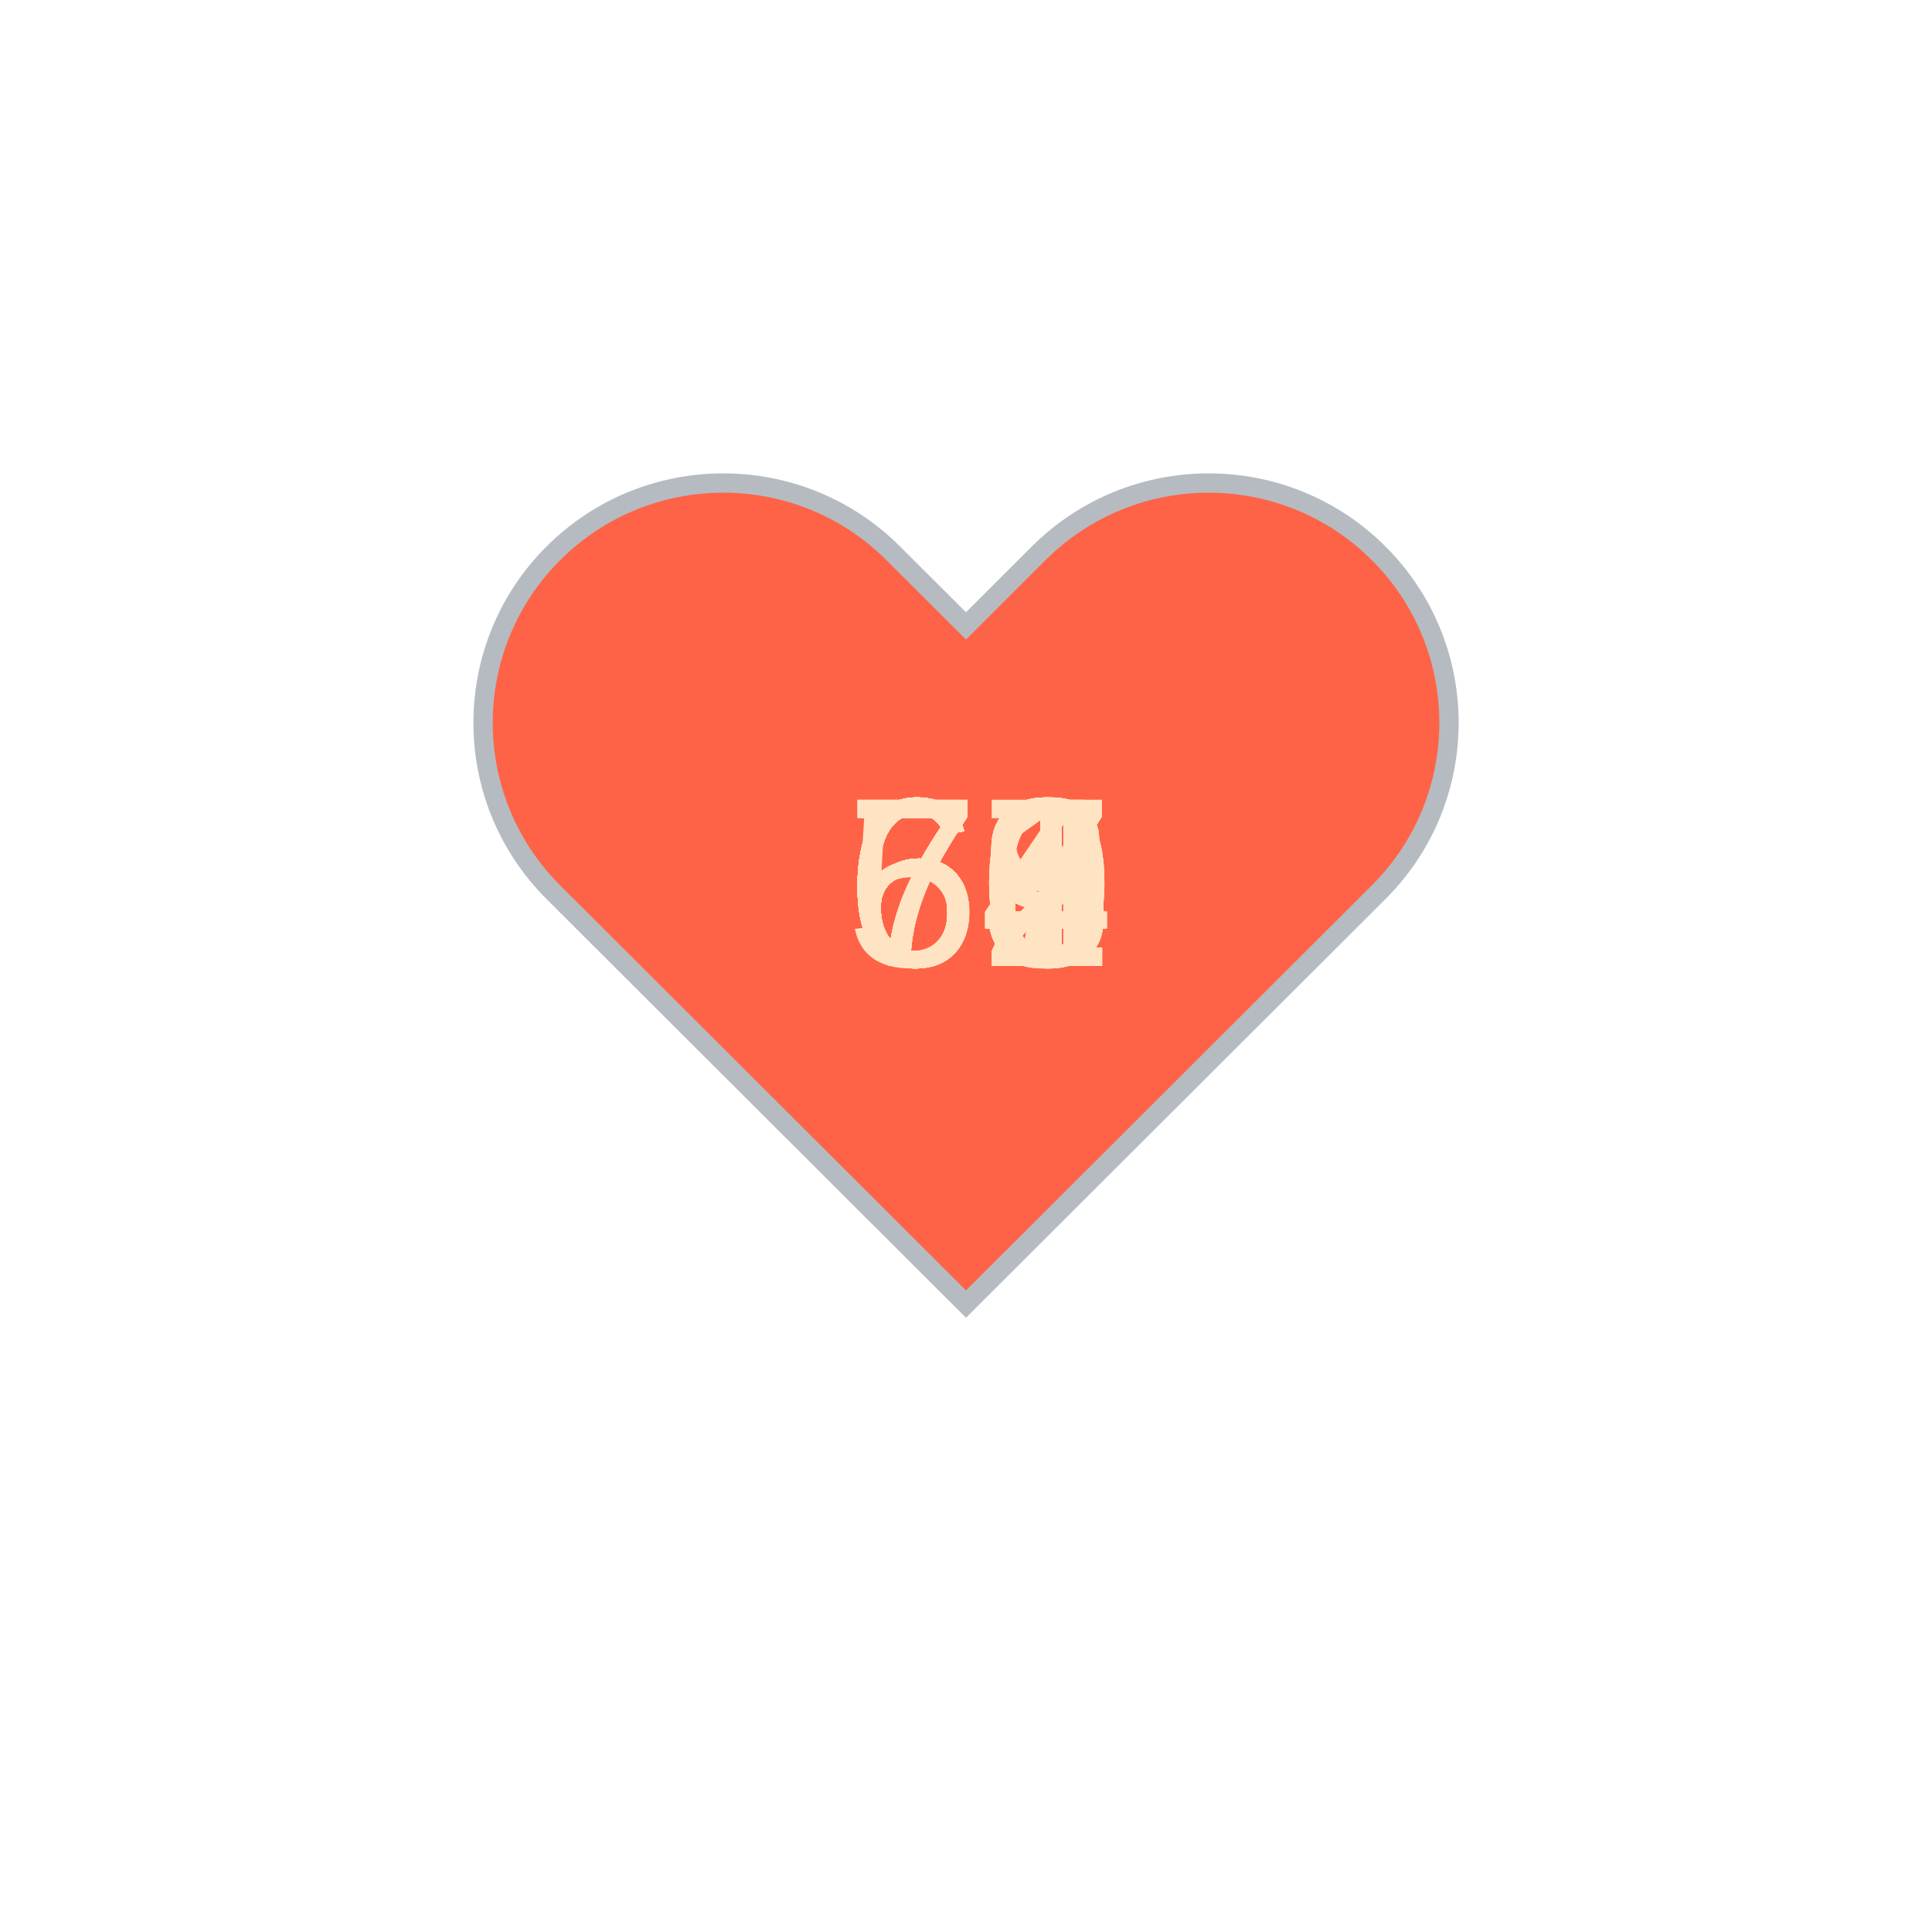
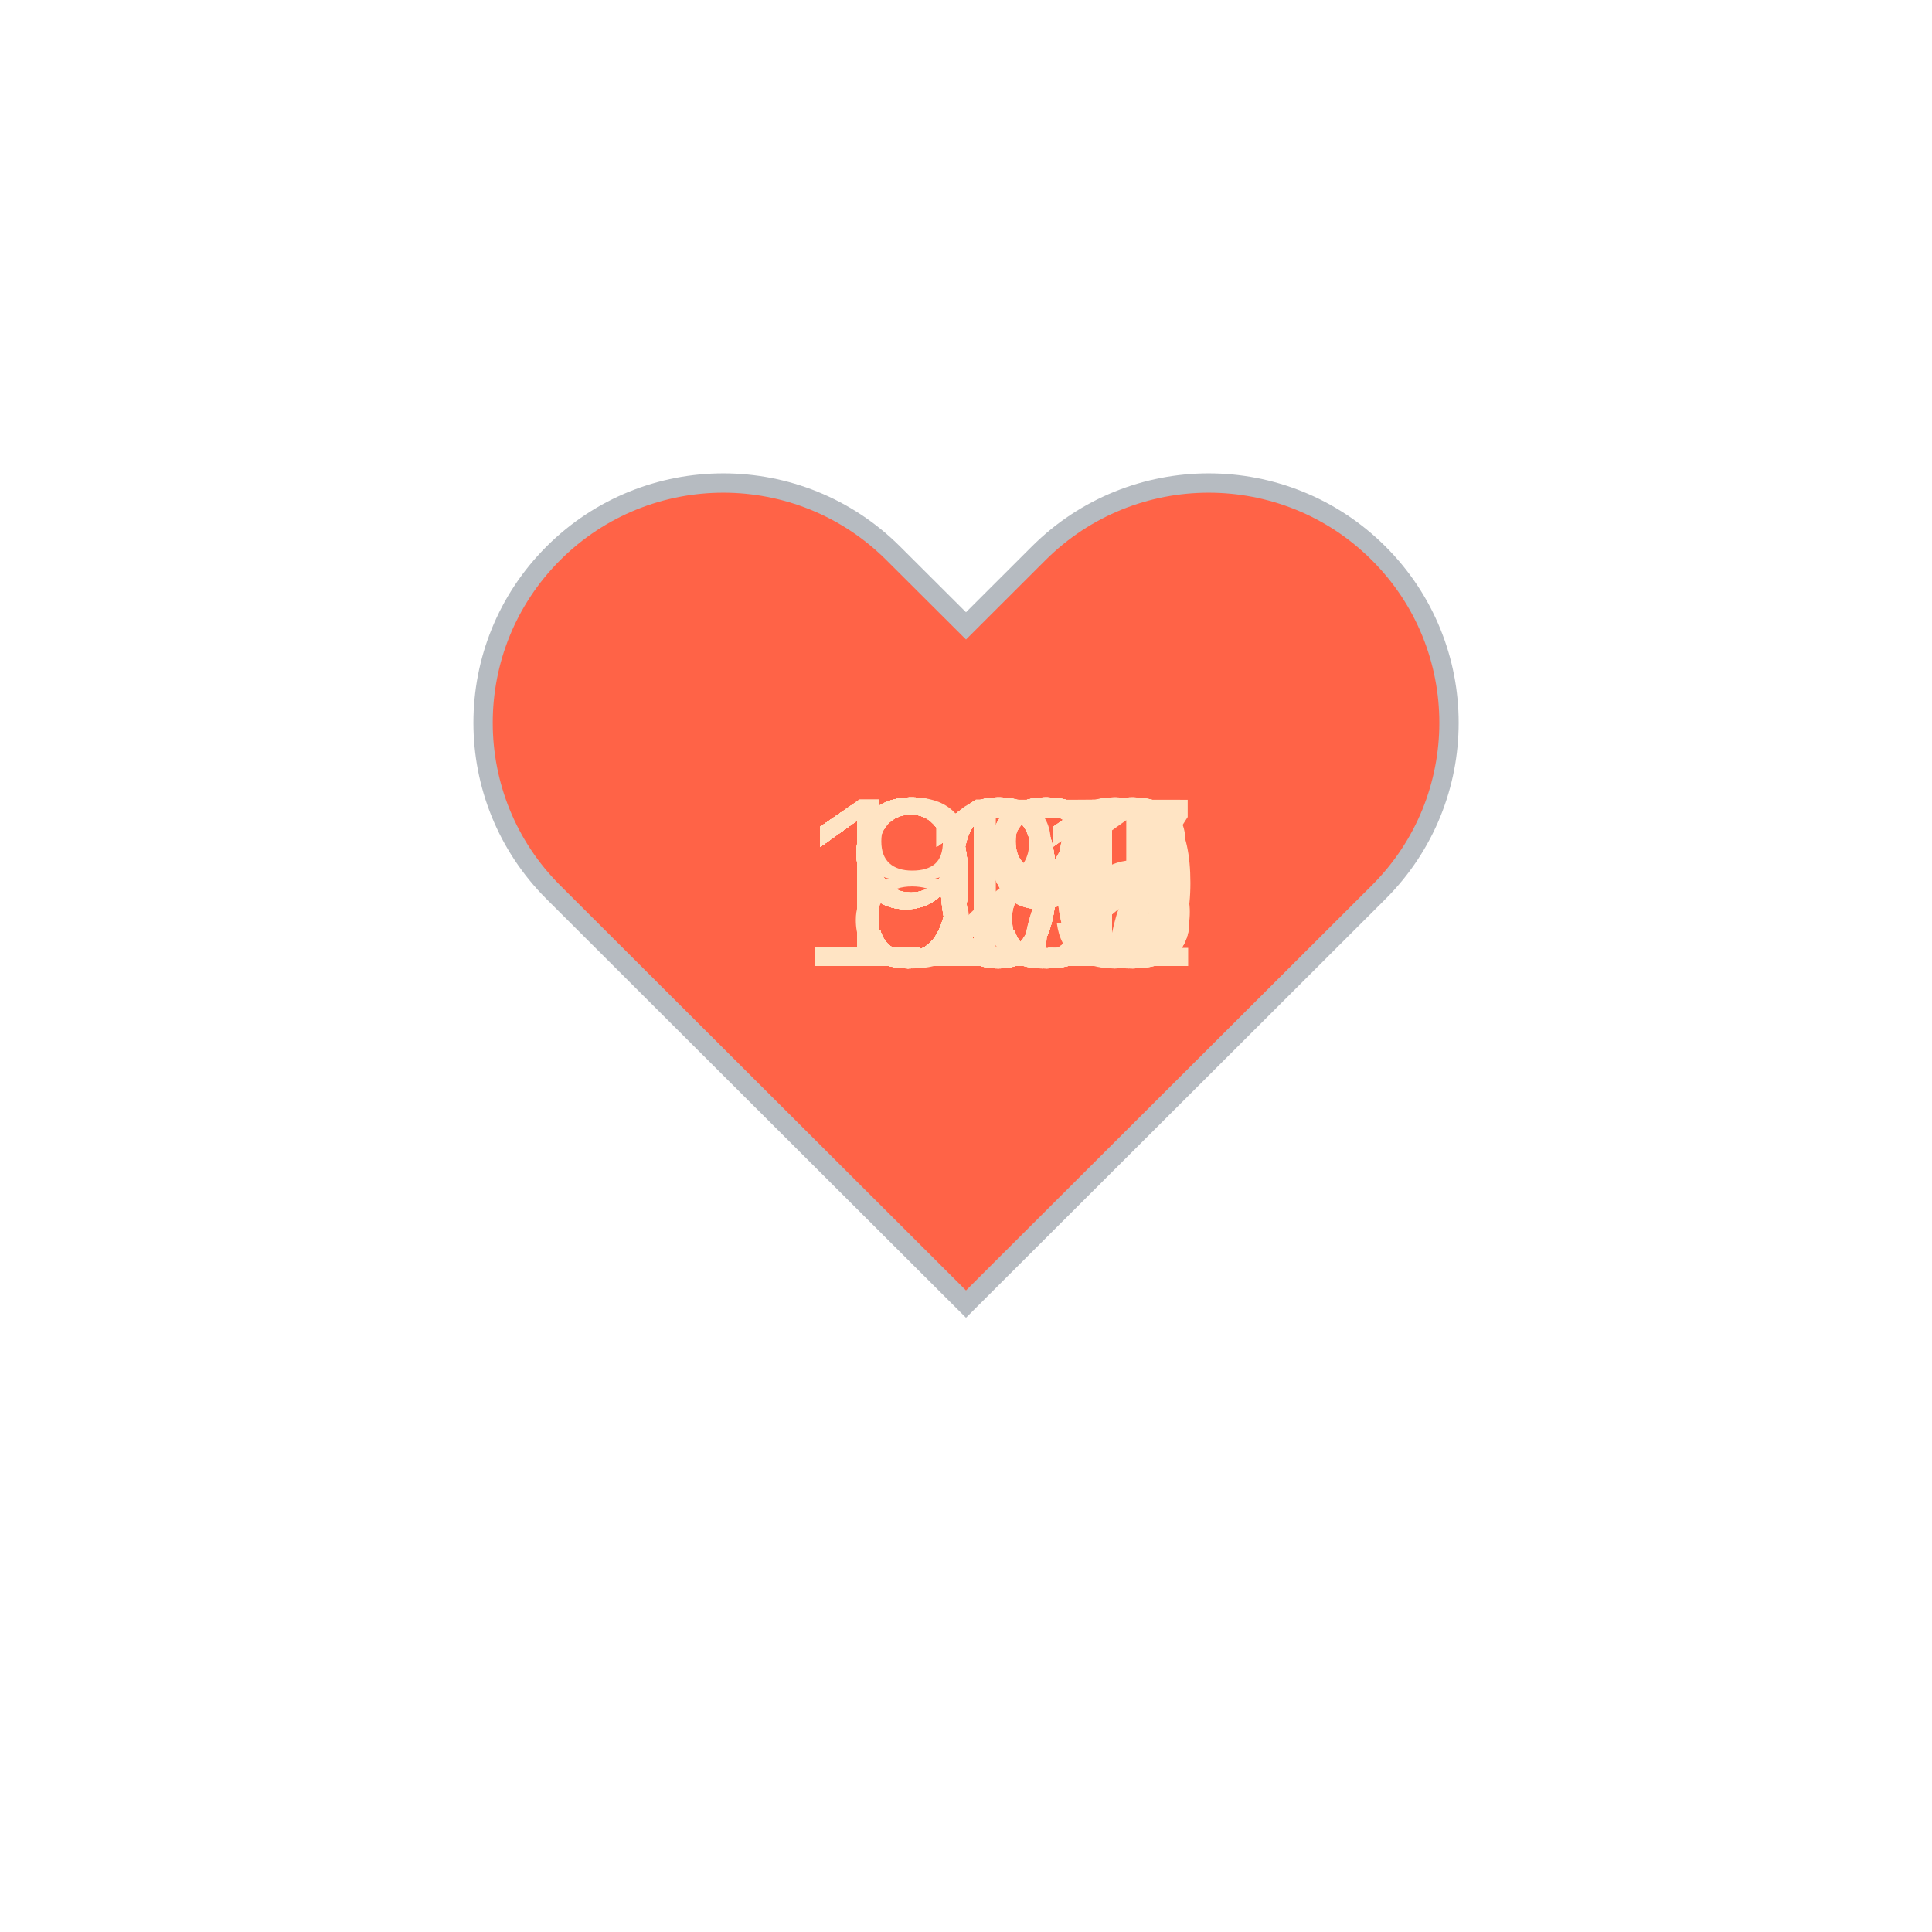
<svg xmlns="http://www.w3.org/2000/svg" baseProfile="full" height="150" version="1.1" viewBox="0,0,200,200" width="150">
  <defs />
  <g transform="translate(100 100)">
    <path d="M92.71,7.27L92.71,7.27c-9.71-9.69-25.46-9.69-35.18,0L50,14.79l-7.54-7.52C32.75-2.42,17-2.42,7.29,7.27v0 c-9.71,9.69-9.71,25.41,0,35.1L50,85l42.71-42.63C102.43,32.68,102.43,16.96,92.71,7.27z" fill="tomato" stroke="#B6BBC1" stroke-width="2" transform="translate(-50 -50)" />
    <animateTransform additive="sum" attributeName="transform" dur="1.2s" repeatCount="indefinite" type="scale" values="1; 1.5; 1.25; 1.5; 1.5; 1;" />
-     <text fill="bisque" style="font-size:25px; font-family:Arial" transform="translate(-12.5 0)">66<animate attributeName="visibility" dur="36.0s" keyTimes="0;0.03;0.07;0.1;0.13;0.17;0.2;0.23;0.27;0.3;0.33;0.37;0.4;0.43;0.47;0.5;0.53;0.57;0.6;0.63;0.67;0.7;0.73;0.77;0.8;0.83;0.87;0.9;0.93;0.97;1.0" repeatCount="indefinite" values="visible;hidden;hidden;hidden;hidden;hidden;hidden;hidden;hidden;hidden;hidden;hidden;hidden;hidden;hidden;hidden;hidden;hidden;hidden;hidden;hidden;hidden;hidden;hidden;hidden;hidden;hidden;hidden;hidden;hidden;hidden" />
+     <text fill="bisque" style="font-size:25px; font-family:Arial" transform="translate(-12.5 0)">89<animate attributeName="visibility" dur="36.0s" keyTimes="0;0.03;0.07;0.1;0.13;0.17;0.2;0.23;0.27;0.3;0.33;0.37;0.4;0.43;0.47;0.5;0.53;0.57;0.6;0.63;0.67;0.7;0.73;0.77;0.8;0.83;0.87;0.9;0.93;0.97;1.0" repeatCount="indefinite" values="visible;hidden;hidden;hidden;hidden;hidden;hidden;hidden;hidden;hidden;hidden;hidden;hidden;hidden;hidden;hidden;hidden;hidden;hidden;hidden;hidden;hidden;hidden;hidden;hidden;hidden;hidden;hidden;hidden;hidden;hidden" />
    </text>
-     <text fill="bisque" style="font-size:25px; font-family:Arial" transform="translate(-12.5 0)">60<animate attributeName="visibility" dur="36.0s" keyTimes="0;0.03;0.07;0.1;0.13;0.17;0.2;0.23;0.27;0.3;0.33;0.37;0.4;0.43;0.47;0.5;0.53;0.57;0.6;0.63;0.67;0.7;0.73;0.77;0.8;0.83;0.87;0.9;0.93;0.97;1.0" repeatCount="indefinite" values="hidden;visible;hidden;hidden;hidden;hidden;hidden;hidden;hidden;hidden;hidden;hidden;hidden;hidden;hidden;hidden;hidden;hidden;hidden;hidden;hidden;hidden;hidden;hidden;hidden;hidden;hidden;hidden;hidden;hidden;hidden" />
+     <text fill="bisque" style="font-size:25px; font-family:Arial" transform="translate(-12.5 0)">99<animate attributeName="visibility" dur="36.0s" keyTimes="0;0.03;0.07;0.1;0.13;0.17;0.2;0.23;0.27;0.3;0.33;0.37;0.4;0.43;0.47;0.5;0.53;0.57;0.6;0.63;0.67;0.7;0.73;0.77;0.8;0.83;0.87;0.9;0.93;0.97;1.0" repeatCount="indefinite" values="hidden;visible;hidden;hidden;hidden;hidden;hidden;hidden;hidden;hidden;hidden;hidden;hidden;hidden;hidden;hidden;hidden;hidden;hidden;hidden;hidden;hidden;hidden;hidden;hidden;hidden;hidden;hidden;hidden;hidden;hidden" />
    </text>
-     <text fill="bisque" style="font-size:25px; font-family:Arial" transform="translate(-12.5 0)">59<animate attributeName="visibility" dur="36.0s" keyTimes="0;0.03;0.07;0.1;0.13;0.17;0.2;0.23;0.27;0.3;0.33;0.37;0.4;0.43;0.47;0.5;0.53;0.57;0.6;0.63;0.67;0.7;0.73;0.77;0.8;0.83;0.87;0.9;0.93;0.97;1.0" repeatCount="indefinite" values="hidden;hidden;visible;hidden;hidden;hidden;hidden;hidden;hidden;hidden;hidden;hidden;hidden;hidden;hidden;hidden;hidden;hidden;hidden;hidden;hidden;hidden;hidden;hidden;hidden;hidden;hidden;hidden;hidden;hidden;hidden" />
+     <text fill="bisque" style="font-size:25px; font-family:Arial" transform="translate(-12.5 0)">98<animate attributeName="visibility" dur="36.0s" keyTimes="0;0.03;0.07;0.1;0.13;0.17;0.2;0.23;0.27;0.3;0.33;0.37;0.4;0.43;0.47;0.5;0.53;0.57;0.6;0.63;0.67;0.7;0.73;0.77;0.8;0.83;0.87;0.9;0.93;0.97;1.0" repeatCount="indefinite" values="hidden;hidden;visible;hidden;hidden;hidden;hidden;hidden;hidden;hidden;hidden;hidden;hidden;hidden;hidden;hidden;hidden;hidden;hidden;hidden;hidden;hidden;hidden;hidden;hidden;hidden;hidden;hidden;hidden;hidden;hidden" />
    </text>
-     <text fill="bisque" style="font-size:25px; font-family:Arial" transform="translate(-12.5 0)">63<animate attributeName="visibility" dur="36.0s" keyTimes="0;0.03;0.07;0.1;0.13;0.17;0.2;0.23;0.27;0.3;0.33;0.37;0.4;0.43;0.47;0.5;0.53;0.57;0.6;0.63;0.67;0.7;0.73;0.77;0.8;0.83;0.87;0.9;0.93;0.97;1.0" repeatCount="indefinite" values="hidden;hidden;hidden;visible;hidden;hidden;hidden;hidden;hidden;hidden;hidden;hidden;hidden;hidden;hidden;hidden;hidden;hidden;hidden;hidden;hidden;hidden;hidden;hidden;hidden;hidden;hidden;hidden;hidden;hidden;hidden" />
+     <text fill="bisque" style="font-size:25px; font-family:Arial" transform="translate(-12.5 0)">98<animate attributeName="visibility" dur="36.0s" keyTimes="0;0.03;0.07;0.1;0.13;0.17;0.2;0.23;0.27;0.3;0.33;0.37;0.4;0.43;0.47;0.5;0.53;0.57;0.6;0.63;0.67;0.7;0.73;0.77;0.8;0.83;0.87;0.9;0.93;0.97;1.0" repeatCount="indefinite" values="hidden;hidden;hidden;visible;hidden;hidden;hidden;hidden;hidden;hidden;hidden;hidden;hidden;hidden;hidden;hidden;hidden;hidden;hidden;hidden;hidden;hidden;hidden;hidden;hidden;hidden;hidden;hidden;hidden;hidden;hidden" />
    </text>
-     <text fill="bisque" style="font-size:25px; font-family:Arial" transform="translate(-12.5 0)">64<animate attributeName="visibility" dur="36.0s" keyTimes="0;0.03;0.07;0.1;0.13;0.17;0.2;0.23;0.27;0.3;0.33;0.37;0.4;0.43;0.47;0.5;0.53;0.57;0.6;0.63;0.67;0.7;0.73;0.77;0.8;0.83;0.87;0.9;0.93;0.97;1.0" repeatCount="indefinite" values="hidden;hidden;hidden;hidden;visible;hidden;hidden;hidden;hidden;hidden;hidden;hidden;hidden;hidden;hidden;hidden;hidden;hidden;hidden;hidden;hidden;hidden;hidden;hidden;hidden;hidden;hidden;hidden;hidden;hidden;hidden" />
+     <text fill="bisque" style="font-size:25px; font-family:Arial" transform="translate(-12.5 0)">93<animate attributeName="visibility" dur="36.0s" keyTimes="0;0.03;0.07;0.1;0.13;0.17;0.2;0.23;0.27;0.3;0.33;0.37;0.4;0.43;0.47;0.5;0.53;0.57;0.6;0.63;0.67;0.7;0.73;0.77;0.8;0.83;0.87;0.9;0.93;0.97;1.0" repeatCount="indefinite" values="hidden;hidden;hidden;hidden;visible;hidden;hidden;hidden;hidden;hidden;hidden;hidden;hidden;hidden;hidden;hidden;hidden;hidden;hidden;hidden;hidden;hidden;hidden;hidden;hidden;hidden;hidden;hidden;hidden;hidden;hidden" />
    </text>
-     <text fill="bisque" style="font-size:25px; font-family:Arial" transform="translate(-12.5 0)">63<animate attributeName="visibility" dur="36.0s" keyTimes="0;0.03;0.07;0.1;0.13;0.17;0.2;0.23;0.27;0.3;0.33;0.37;0.4;0.43;0.47;0.5;0.53;0.57;0.6;0.63;0.67;0.7;0.73;0.77;0.8;0.83;0.87;0.9;0.93;0.97;1.0" repeatCount="indefinite" values="hidden;hidden;hidden;hidden;hidden;visible;hidden;hidden;hidden;hidden;hidden;hidden;hidden;hidden;hidden;hidden;hidden;hidden;hidden;hidden;hidden;hidden;hidden;hidden;hidden;hidden;hidden;hidden;hidden;hidden;hidden" />
+     <text fill="bisque" style="font-size:25px; font-family:Arial" transform="translate(-17.5 0)">101<animate attributeName="visibility" dur="36.0s" keyTimes="0;0.03;0.07;0.1;0.13;0.17;0.2;0.23;0.27;0.3;0.33;0.37;0.4;0.43;0.47;0.5;0.53;0.57;0.6;0.63;0.67;0.7;0.73;0.77;0.8;0.83;0.87;0.9;0.93;0.97;1.0" repeatCount="indefinite" values="hidden;hidden;hidden;hidden;hidden;visible;hidden;hidden;hidden;hidden;hidden;hidden;hidden;hidden;hidden;hidden;hidden;hidden;hidden;hidden;hidden;hidden;hidden;hidden;hidden;hidden;hidden;hidden;hidden;hidden;hidden" />
    </text>
-     <text fill="bisque" style="font-size:25px; font-family:Arial" transform="translate(-12.5 0)">66<animate attributeName="visibility" dur="36.0s" keyTimes="0;0.03;0.07;0.1;0.13;0.17;0.2;0.23;0.27;0.3;0.33;0.37;0.4;0.43;0.47;0.5;0.53;0.57;0.6;0.63;0.67;0.7;0.73;0.77;0.8;0.83;0.87;0.9;0.93;0.97;1.0" repeatCount="indefinite" values="hidden;hidden;hidden;hidden;hidden;hidden;visible;hidden;hidden;hidden;hidden;hidden;hidden;hidden;hidden;hidden;hidden;hidden;hidden;hidden;hidden;hidden;hidden;hidden;hidden;hidden;hidden;hidden;hidden;hidden;hidden" />
+     <text fill="bisque" style="font-size:25px; font-family:Arial" transform="translate(-17.5 0)">103<animate attributeName="visibility" dur="36.0s" keyTimes="0;0.03;0.07;0.1;0.13;0.17;0.2;0.23;0.27;0.3;0.33;0.37;0.4;0.43;0.47;0.5;0.53;0.57;0.6;0.63;0.67;0.7;0.73;0.77;0.8;0.83;0.87;0.9;0.93;0.97;1.0" repeatCount="indefinite" values="hidden;hidden;hidden;hidden;hidden;hidden;visible;hidden;hidden;hidden;hidden;hidden;hidden;hidden;hidden;hidden;hidden;hidden;hidden;hidden;hidden;hidden;hidden;hidden;hidden;hidden;hidden;hidden;hidden;hidden;hidden" />
    </text>
-     <text fill="bisque" style="font-size:25px; font-family:Arial" transform="translate(-12.5 0)">68<animate attributeName="visibility" dur="36.0s" keyTimes="0;0.03;0.07;0.1;0.13;0.17;0.2;0.23;0.27;0.3;0.33;0.37;0.4;0.43;0.47;0.5;0.53;0.57;0.6;0.63;0.67;0.7;0.73;0.77;0.8;0.83;0.87;0.9;0.93;0.97;1.0" repeatCount="indefinite" values="hidden;hidden;hidden;hidden;hidden;hidden;hidden;visible;hidden;hidden;hidden;hidden;hidden;hidden;hidden;hidden;hidden;hidden;hidden;hidden;hidden;hidden;hidden;hidden;hidden;hidden;hidden;hidden;hidden;hidden;hidden" />
+     <text fill="bisque" style="font-size:25px; font-family:Arial" transform="translate(-12.5 0)">98<animate attributeName="visibility" dur="36.0s" keyTimes="0;0.03;0.07;0.1;0.13;0.17;0.2;0.23;0.27;0.3;0.33;0.37;0.4;0.43;0.47;0.5;0.53;0.57;0.6;0.63;0.67;0.7;0.73;0.77;0.8;0.83;0.87;0.9;0.93;0.97;1.0" repeatCount="indefinite" values="hidden;hidden;hidden;hidden;hidden;hidden;hidden;visible;hidden;hidden;hidden;hidden;hidden;hidden;hidden;hidden;hidden;hidden;hidden;hidden;hidden;hidden;hidden;hidden;hidden;hidden;hidden;hidden;hidden;hidden;hidden" />
    </text>
-     <text fill="bisque" style="font-size:25px; font-family:Arial" transform="translate(-12.5 0)">68<animate attributeName="visibility" dur="36.0s" keyTimes="0;0.03;0.07;0.1;0.13;0.17;0.2;0.23;0.27;0.3;0.33;0.37;0.4;0.43;0.47;0.5;0.53;0.57;0.6;0.63;0.67;0.7;0.73;0.77;0.8;0.83;0.87;0.9;0.93;0.97;1.0" repeatCount="indefinite" values="hidden;hidden;hidden;hidden;hidden;hidden;hidden;hidden;visible;hidden;hidden;hidden;hidden;hidden;hidden;hidden;hidden;hidden;hidden;hidden;hidden;hidden;hidden;hidden;hidden;hidden;hidden;hidden;hidden;hidden;hidden" />
+     <text fill="bisque" style="font-size:25px; font-family:Arial" transform="translate(-12.5 0)">93<animate attributeName="visibility" dur="36.0s" keyTimes="0;0.03;0.07;0.1;0.13;0.17;0.2;0.23;0.27;0.3;0.33;0.37;0.4;0.43;0.47;0.5;0.53;0.57;0.6;0.63;0.67;0.7;0.73;0.77;0.8;0.83;0.87;0.9;0.93;0.97;1.0" repeatCount="indefinite" values="hidden;hidden;hidden;hidden;hidden;hidden;hidden;hidden;visible;hidden;hidden;hidden;hidden;hidden;hidden;hidden;hidden;hidden;hidden;hidden;hidden;hidden;hidden;hidden;hidden;hidden;hidden;hidden;hidden;hidden;hidden" />
    </text>
-     <text fill="bisque" style="font-size:25px; font-family:Arial" transform="translate(-12.5 0)">69<animate attributeName="visibility" dur="36.0s" keyTimes="0;0.03;0.07;0.1;0.13;0.17;0.2;0.23;0.27;0.3;0.33;0.37;0.4;0.43;0.47;0.5;0.53;0.57;0.6;0.63;0.67;0.7;0.73;0.77;0.8;0.83;0.87;0.9;0.93;0.97;1.0" repeatCount="indefinite" values="hidden;hidden;hidden;hidden;hidden;hidden;hidden;hidden;hidden;visible;hidden;hidden;hidden;hidden;hidden;hidden;hidden;hidden;hidden;hidden;hidden;hidden;hidden;hidden;hidden;hidden;hidden;hidden;hidden;hidden;hidden" />
+     <text fill="bisque" style="font-size:25px; font-family:Arial" transform="translate(-12.5 0)">99<animate attributeName="visibility" dur="36.0s" keyTimes="0;0.03;0.07;0.1;0.13;0.17;0.2;0.23;0.27;0.3;0.33;0.37;0.4;0.43;0.47;0.5;0.53;0.57;0.6;0.63;0.67;0.7;0.73;0.77;0.8;0.83;0.87;0.9;0.93;0.97;1.0" repeatCount="indefinite" values="hidden;hidden;hidden;hidden;hidden;hidden;hidden;hidden;hidden;visible;hidden;hidden;hidden;hidden;hidden;hidden;hidden;hidden;hidden;hidden;hidden;hidden;hidden;hidden;hidden;hidden;hidden;hidden;hidden;hidden;hidden" />
    </text>
-     <text fill="bisque" style="font-size:25px; font-family:Arial" transform="translate(-12.5 0)">70<animate attributeName="visibility" dur="36.0s" keyTimes="0;0.03;0.07;0.1;0.13;0.17;0.2;0.23;0.27;0.3;0.33;0.37;0.4;0.43;0.47;0.5;0.53;0.57;0.6;0.63;0.67;0.7;0.73;0.77;0.8;0.83;0.87;0.9;0.93;0.97;1.0" repeatCount="indefinite" values="hidden;hidden;hidden;hidden;hidden;hidden;hidden;hidden;hidden;hidden;visible;hidden;hidden;hidden;hidden;hidden;hidden;hidden;hidden;hidden;hidden;hidden;hidden;hidden;hidden;hidden;hidden;hidden;hidden;hidden;hidden" />
+     <text fill="bisque" style="font-size:25px; font-family:Arial" transform="translate(-12.5 0)">99<animate attributeName="visibility" dur="36.0s" keyTimes="0;0.03;0.07;0.1;0.13;0.17;0.2;0.23;0.27;0.3;0.33;0.37;0.4;0.43;0.47;0.5;0.53;0.57;0.6;0.63;0.67;0.7;0.73;0.77;0.8;0.83;0.87;0.9;0.93;0.97;1.0" repeatCount="indefinite" values="hidden;hidden;hidden;hidden;hidden;hidden;hidden;hidden;hidden;hidden;visible;hidden;hidden;hidden;hidden;hidden;hidden;hidden;hidden;hidden;hidden;hidden;hidden;hidden;hidden;hidden;hidden;hidden;hidden;hidden;hidden" />
    </text>
-     <text fill="bisque" style="font-size:25px; font-family:Arial" transform="translate(-12.5 0)">66<animate attributeName="visibility" dur="36.0s" keyTimes="0;0.03;0.07;0.1;0.13;0.17;0.2;0.23;0.27;0.3;0.33;0.37;0.4;0.43;0.47;0.5;0.53;0.57;0.6;0.63;0.67;0.7;0.73;0.77;0.8;0.83;0.87;0.9;0.93;0.97;1.0" repeatCount="indefinite" values="hidden;hidden;hidden;hidden;hidden;hidden;hidden;hidden;hidden;hidden;hidden;visible;hidden;hidden;hidden;hidden;hidden;hidden;hidden;hidden;hidden;hidden;hidden;hidden;hidden;hidden;hidden;hidden;hidden;hidden;hidden" />
+     <text fill="bisque" style="font-size:25px; font-family:Arial" transform="translate(-17.5 0)">100<animate attributeName="visibility" dur="36.0s" keyTimes="0;0.03;0.07;0.1;0.13;0.17;0.2;0.23;0.27;0.3;0.33;0.37;0.4;0.43;0.47;0.5;0.53;0.57;0.6;0.63;0.67;0.7;0.73;0.77;0.8;0.83;0.87;0.9;0.93;0.97;1.0" repeatCount="indefinite" values="hidden;hidden;hidden;hidden;hidden;hidden;hidden;hidden;hidden;hidden;hidden;visible;hidden;hidden;hidden;hidden;hidden;hidden;hidden;hidden;hidden;hidden;hidden;hidden;hidden;hidden;hidden;hidden;hidden;hidden;hidden" />
    </text>
-     <text fill="bisque" style="font-size:25px; font-family:Arial" transform="translate(-12.5 0)">71<animate attributeName="visibility" dur="36.0s" keyTimes="0;0.03;0.07;0.1;0.13;0.17;0.2;0.23;0.27;0.3;0.33;0.37;0.4;0.43;0.47;0.5;0.53;0.57;0.6;0.63;0.67;0.7;0.73;0.77;0.8;0.83;0.87;0.9;0.93;0.97;1.0" repeatCount="indefinite" values="hidden;hidden;hidden;hidden;hidden;hidden;hidden;hidden;hidden;hidden;hidden;hidden;visible;hidden;hidden;hidden;hidden;hidden;hidden;hidden;hidden;hidden;hidden;hidden;hidden;hidden;hidden;hidden;hidden;hidden;hidden" />
+     <text fill="bisque" style="font-size:25px; font-family:Arial" transform="translate(-17.5 0)">109<animate attributeName="visibility" dur="36.0s" keyTimes="0;0.03;0.07;0.1;0.13;0.17;0.2;0.23;0.27;0.3;0.33;0.37;0.4;0.43;0.47;0.5;0.53;0.57;0.6;0.63;0.67;0.7;0.73;0.77;0.8;0.83;0.87;0.9;0.93;0.97;1.0" repeatCount="indefinite" values="hidden;hidden;hidden;hidden;hidden;hidden;hidden;hidden;hidden;hidden;hidden;hidden;visible;hidden;hidden;hidden;hidden;hidden;hidden;hidden;hidden;hidden;hidden;hidden;hidden;hidden;hidden;hidden;hidden;hidden;hidden" />
    </text>
-     <text fill="bisque" style="font-size:25px; font-family:Arial" transform="translate(-12.5 0)">64<animate attributeName="visibility" dur="36.0s" keyTimes="0;0.03;0.07;0.1;0.13;0.17;0.2;0.23;0.27;0.3;0.33;0.37;0.4;0.43;0.47;0.5;0.53;0.57;0.6;0.63;0.67;0.7;0.73;0.77;0.8;0.83;0.87;0.9;0.93;0.97;1.0" repeatCount="indefinite" values="hidden;hidden;hidden;hidden;hidden;hidden;hidden;hidden;hidden;hidden;hidden;hidden;hidden;visible;hidden;hidden;hidden;hidden;hidden;hidden;hidden;hidden;hidden;hidden;hidden;hidden;hidden;hidden;hidden;hidden;hidden" />
+     <text fill="bisque" style="font-size:25px; font-family:Arial" transform="translate(-17.5 0)">111<animate attributeName="visibility" dur="36.0s" keyTimes="0;0.03;0.07;0.1;0.13;0.17;0.2;0.23;0.27;0.3;0.33;0.37;0.4;0.43;0.47;0.5;0.53;0.57;0.6;0.63;0.67;0.7;0.73;0.77;0.8;0.83;0.87;0.9;0.93;0.97;1.0" repeatCount="indefinite" values="hidden;hidden;hidden;hidden;hidden;hidden;hidden;hidden;hidden;hidden;hidden;hidden;hidden;visible;hidden;hidden;hidden;hidden;hidden;hidden;hidden;hidden;hidden;hidden;hidden;hidden;hidden;hidden;hidden;hidden;hidden" />
    </text>
-     <text fill="bisque" style="font-size:25px; font-family:Arial" transform="translate(-12.5 0)">64<animate attributeName="visibility" dur="36.0s" keyTimes="0;0.03;0.07;0.1;0.13;0.17;0.2;0.23;0.27;0.3;0.33;0.37;0.4;0.43;0.47;0.5;0.53;0.57;0.6;0.63;0.67;0.7;0.73;0.77;0.8;0.83;0.87;0.9;0.93;0.97;1.0" repeatCount="indefinite" values="hidden;hidden;hidden;hidden;hidden;hidden;hidden;hidden;hidden;hidden;hidden;hidden;hidden;hidden;visible;hidden;hidden;hidden;hidden;hidden;hidden;hidden;hidden;hidden;hidden;hidden;hidden;hidden;hidden;hidden;hidden" />
+     <text fill="bisque" style="font-size:25px; font-family:Arial" transform="translate(-17.5 0)">112<animate attributeName="visibility" dur="36.0s" keyTimes="0;0.03;0.07;0.1;0.13;0.17;0.2;0.23;0.27;0.3;0.33;0.37;0.4;0.43;0.47;0.5;0.53;0.57;0.6;0.63;0.67;0.7;0.73;0.77;0.8;0.83;0.87;0.9;0.93;0.97;1.0" repeatCount="indefinite" values="hidden;hidden;hidden;hidden;hidden;hidden;hidden;hidden;hidden;hidden;hidden;hidden;hidden;hidden;visible;hidden;hidden;hidden;hidden;hidden;hidden;hidden;hidden;hidden;hidden;hidden;hidden;hidden;hidden;hidden;hidden" />
    </text>
-     <text fill="bisque" style="font-size:25px; font-family:Arial" transform="translate(-12.5 0)">63<animate attributeName="visibility" dur="36.0s" keyTimes="0;0.03;0.07;0.1;0.13;0.17;0.2;0.23;0.27;0.3;0.33;0.37;0.4;0.43;0.47;0.5;0.53;0.57;0.6;0.63;0.67;0.7;0.73;0.77;0.8;0.83;0.87;0.9;0.93;0.97;1.0" repeatCount="indefinite" values="hidden;hidden;hidden;hidden;hidden;hidden;hidden;hidden;hidden;hidden;hidden;hidden;hidden;hidden;hidden;visible;hidden;hidden;hidden;hidden;hidden;hidden;hidden;hidden;hidden;hidden;hidden;hidden;hidden;hidden;hidden" />
+     <text fill="bisque" style="font-size:25px; font-family:Arial" transform="translate(-17.5 0)">109<animate attributeName="visibility" dur="36.0s" keyTimes="0;0.03;0.07;0.1;0.13;0.17;0.2;0.23;0.27;0.3;0.33;0.37;0.4;0.43;0.47;0.5;0.53;0.57;0.6;0.63;0.67;0.7;0.73;0.77;0.8;0.83;0.87;0.9;0.93;0.97;1.0" repeatCount="indefinite" values="hidden;hidden;hidden;hidden;hidden;hidden;hidden;hidden;hidden;hidden;hidden;hidden;hidden;hidden;hidden;visible;hidden;hidden;hidden;hidden;hidden;hidden;hidden;hidden;hidden;hidden;hidden;hidden;hidden;hidden;hidden" />
    </text>
-     <text fill="bisque" style="font-size:25px; font-family:Arial" transform="translate(-12.5 0)">71<animate attributeName="visibility" dur="36.0s" keyTimes="0;0.03;0.07;0.1;0.13;0.17;0.2;0.23;0.27;0.3;0.33;0.37;0.4;0.43;0.47;0.5;0.53;0.57;0.6;0.63;0.67;0.7;0.73;0.77;0.8;0.83;0.87;0.9;0.93;0.97;1.0" repeatCount="indefinite" values="hidden;hidden;hidden;hidden;hidden;hidden;hidden;hidden;hidden;hidden;hidden;hidden;hidden;hidden;hidden;hidden;visible;hidden;hidden;hidden;hidden;hidden;hidden;hidden;hidden;hidden;hidden;hidden;hidden;hidden;hidden" />
+     <text fill="bisque" style="font-size:25px; font-family:Arial" transform="translate(-17.5 0)">107<animate attributeName="visibility" dur="36.0s" keyTimes="0;0.03;0.07;0.1;0.13;0.17;0.2;0.23;0.27;0.3;0.33;0.37;0.4;0.43;0.47;0.5;0.53;0.57;0.6;0.63;0.67;0.7;0.73;0.77;0.8;0.83;0.87;0.9;0.93;0.97;1.0" repeatCount="indefinite" values="hidden;hidden;hidden;hidden;hidden;hidden;hidden;hidden;hidden;hidden;hidden;hidden;hidden;hidden;hidden;hidden;visible;hidden;hidden;hidden;hidden;hidden;hidden;hidden;hidden;hidden;hidden;hidden;hidden;hidden;hidden" />
    </text>
-     <text fill="bisque" style="font-size:25px; font-family:Arial" transform="translate(-12.5 0)">66<animate attributeName="visibility" dur="36.0s" keyTimes="0;0.03;0.07;0.1;0.13;0.17;0.2;0.23;0.27;0.3;0.33;0.37;0.4;0.43;0.47;0.5;0.53;0.57;0.6;0.63;0.67;0.7;0.73;0.77;0.8;0.83;0.87;0.9;0.93;0.97;1.0" repeatCount="indefinite" values="hidden;hidden;hidden;hidden;hidden;hidden;hidden;hidden;hidden;hidden;hidden;hidden;hidden;hidden;hidden;hidden;hidden;visible;hidden;hidden;hidden;hidden;hidden;hidden;hidden;hidden;hidden;hidden;hidden;hidden;hidden" />
+     <text fill="bisque" style="font-size:25px; font-family:Arial" transform="translate(-17.5 0)">108<animate attributeName="visibility" dur="36.0s" keyTimes="0;0.03;0.07;0.1;0.13;0.17;0.2;0.23;0.27;0.3;0.33;0.37;0.4;0.43;0.47;0.5;0.53;0.57;0.6;0.63;0.67;0.7;0.73;0.77;0.8;0.83;0.87;0.9;0.93;0.97;1.0" repeatCount="indefinite" values="hidden;hidden;hidden;hidden;hidden;hidden;hidden;hidden;hidden;hidden;hidden;hidden;hidden;hidden;hidden;hidden;hidden;visible;hidden;hidden;hidden;hidden;hidden;hidden;hidden;hidden;hidden;hidden;hidden;hidden;hidden" />
    </text>
-     <text fill="bisque" style="font-size:25px; font-family:Arial" transform="translate(-12.5 0)">63<animate attributeName="visibility" dur="36.0s" keyTimes="0;0.03;0.07;0.1;0.13;0.17;0.2;0.23;0.27;0.3;0.33;0.37;0.4;0.43;0.47;0.5;0.53;0.57;0.6;0.63;0.67;0.7;0.73;0.77;0.8;0.83;0.87;0.9;0.93;0.97;1.0" repeatCount="indefinite" values="hidden;hidden;hidden;hidden;hidden;hidden;hidden;hidden;hidden;hidden;hidden;hidden;hidden;hidden;hidden;hidden;hidden;hidden;visible;hidden;hidden;hidden;hidden;hidden;hidden;hidden;hidden;hidden;hidden;hidden;hidden" />
+     <text fill="bisque" style="font-size:25px; font-family:Arial" transform="translate(-17.5 0)">111<animate attributeName="visibility" dur="36.0s" keyTimes="0;0.03;0.07;0.1;0.13;0.17;0.2;0.23;0.27;0.3;0.33;0.37;0.4;0.43;0.47;0.5;0.53;0.57;0.6;0.63;0.67;0.7;0.73;0.77;0.8;0.83;0.87;0.9;0.93;0.97;1.0" repeatCount="indefinite" values="hidden;hidden;hidden;hidden;hidden;hidden;hidden;hidden;hidden;hidden;hidden;hidden;hidden;hidden;hidden;hidden;hidden;hidden;visible;hidden;hidden;hidden;hidden;hidden;hidden;hidden;hidden;hidden;hidden;hidden;hidden" />
    </text>
-     <text fill="bisque" style="font-size:25px; font-family:Arial" transform="translate(-12.5 0)">67<animate attributeName="visibility" dur="36.0s" keyTimes="0;0.03;0.07;0.1;0.13;0.17;0.2;0.23;0.27;0.3;0.33;0.37;0.4;0.43;0.47;0.5;0.53;0.57;0.6;0.63;0.67;0.7;0.73;0.77;0.8;0.83;0.87;0.9;0.93;0.97;1.0" repeatCount="indefinite" values="hidden;hidden;hidden;hidden;hidden;hidden;hidden;hidden;hidden;hidden;hidden;hidden;hidden;hidden;hidden;hidden;hidden;hidden;hidden;visible;hidden;hidden;hidden;hidden;hidden;hidden;hidden;hidden;hidden;hidden;hidden" />
+     <text fill="bisque" style="font-size:25px; font-family:Arial" transform="translate(-17.5 0)">125<animate attributeName="visibility" dur="36.0s" keyTimes="0;0.03;0.07;0.1;0.13;0.17;0.2;0.23;0.27;0.3;0.33;0.37;0.4;0.43;0.47;0.5;0.53;0.57;0.6;0.63;0.67;0.7;0.73;0.77;0.8;0.83;0.87;0.9;0.93;0.97;1.0" repeatCount="indefinite" values="hidden;hidden;hidden;hidden;hidden;hidden;hidden;hidden;hidden;hidden;hidden;hidden;hidden;hidden;hidden;hidden;hidden;hidden;hidden;visible;hidden;hidden;hidden;hidden;hidden;hidden;hidden;hidden;hidden;hidden;hidden" />
    </text>
-     <text fill="bisque" style="font-size:25px; font-family:Arial" transform="translate(-12.5 0)">60<animate attributeName="visibility" dur="36.0s" keyTimes="0;0.03;0.07;0.1;0.13;0.17;0.2;0.23;0.27;0.3;0.33;0.37;0.4;0.43;0.47;0.5;0.53;0.57;0.6;0.63;0.67;0.7;0.73;0.77;0.8;0.83;0.87;0.9;0.93;0.97;1.0" repeatCount="indefinite" values="hidden;hidden;hidden;hidden;hidden;hidden;hidden;hidden;hidden;hidden;hidden;hidden;hidden;hidden;hidden;hidden;hidden;hidden;hidden;hidden;visible;hidden;hidden;hidden;hidden;hidden;hidden;hidden;hidden;hidden;hidden" />
+     <text fill="bisque" style="font-size:25px; font-family:Arial" transform="translate(-17.5 0)">111<animate attributeName="visibility" dur="36.0s" keyTimes="0;0.03;0.07;0.1;0.13;0.17;0.2;0.23;0.27;0.3;0.33;0.37;0.4;0.43;0.47;0.5;0.53;0.57;0.6;0.63;0.67;0.7;0.73;0.77;0.8;0.83;0.87;0.9;0.93;0.97;1.0" repeatCount="indefinite" values="hidden;hidden;hidden;hidden;hidden;hidden;hidden;hidden;hidden;hidden;hidden;hidden;hidden;hidden;hidden;hidden;hidden;hidden;hidden;hidden;visible;hidden;hidden;hidden;hidden;hidden;hidden;hidden;hidden;hidden;hidden" />
    </text>
-     <text fill="bisque" style="font-size:25px; font-family:Arial" transform="translate(-12.5 0)">62<animate attributeName="visibility" dur="36.0s" keyTimes="0;0.03;0.07;0.1;0.13;0.17;0.2;0.23;0.27;0.3;0.33;0.37;0.4;0.43;0.47;0.5;0.53;0.57;0.6;0.63;0.67;0.7;0.73;0.77;0.8;0.83;0.87;0.9;0.93;0.97;1.0" repeatCount="indefinite" values="hidden;hidden;hidden;hidden;hidden;hidden;hidden;hidden;hidden;hidden;hidden;hidden;hidden;hidden;hidden;hidden;hidden;hidden;hidden;hidden;hidden;visible;hidden;hidden;hidden;hidden;hidden;hidden;hidden;hidden;hidden" />
+     <text fill="bisque" style="font-size:25px; font-family:Arial" transform="translate(-17.5 0)">110<animate attributeName="visibility" dur="36.0s" keyTimes="0;0.03;0.07;0.1;0.13;0.17;0.2;0.23;0.27;0.3;0.33;0.37;0.4;0.43;0.47;0.5;0.53;0.57;0.6;0.63;0.67;0.7;0.73;0.77;0.8;0.83;0.87;0.9;0.93;0.97;1.0" repeatCount="indefinite" values="hidden;hidden;hidden;hidden;hidden;hidden;hidden;hidden;hidden;hidden;hidden;hidden;hidden;hidden;hidden;hidden;hidden;hidden;hidden;hidden;hidden;visible;hidden;hidden;hidden;hidden;hidden;hidden;hidden;hidden;hidden" />
    </text>
-     <text fill="bisque" style="font-size:25px; font-family:Arial" transform="translate(-12.5 0)">64<animate attributeName="visibility" dur="36.0s" keyTimes="0;0.03;0.07;0.1;0.13;0.17;0.2;0.23;0.27;0.3;0.33;0.37;0.4;0.43;0.47;0.5;0.53;0.57;0.6;0.63;0.67;0.7;0.73;0.77;0.8;0.83;0.87;0.9;0.93;0.97;1.0" repeatCount="indefinite" values="hidden;hidden;hidden;hidden;hidden;hidden;hidden;hidden;hidden;hidden;hidden;hidden;hidden;hidden;hidden;hidden;hidden;hidden;hidden;hidden;hidden;hidden;visible;hidden;hidden;hidden;hidden;hidden;hidden;hidden;hidden" />
+     <text fill="bisque" style="font-size:25px; font-family:Arial" transform="translate(-17.5 0)">113<animate attributeName="visibility" dur="36.0s" keyTimes="0;0.03;0.07;0.1;0.13;0.17;0.2;0.23;0.27;0.3;0.33;0.37;0.4;0.43;0.47;0.5;0.53;0.57;0.6;0.63;0.67;0.7;0.73;0.77;0.8;0.83;0.87;0.9;0.93;0.97;1.0" repeatCount="indefinite" values="hidden;hidden;hidden;hidden;hidden;hidden;hidden;hidden;hidden;hidden;hidden;hidden;hidden;hidden;hidden;hidden;hidden;hidden;hidden;hidden;hidden;hidden;visible;hidden;hidden;hidden;hidden;hidden;hidden;hidden;hidden" />
    </text>
-     <text fill="bisque" style="font-size:25px; font-family:Arial" transform="translate(-12.5 0)">66<animate attributeName="visibility" dur="36.0s" keyTimes="0;0.03;0.07;0.1;0.13;0.17;0.2;0.23;0.27;0.3;0.33;0.37;0.4;0.43;0.47;0.5;0.53;0.57;0.6;0.63;0.67;0.7;0.73;0.77;0.8;0.83;0.87;0.9;0.93;0.97;1.0" repeatCount="indefinite" values="hidden;hidden;hidden;hidden;hidden;hidden;hidden;hidden;hidden;hidden;hidden;hidden;hidden;hidden;hidden;hidden;hidden;hidden;hidden;hidden;hidden;hidden;hidden;visible;hidden;hidden;hidden;hidden;hidden;hidden;hidden" />
+     <text fill="bisque" style="font-size:25px; font-family:Arial" transform="translate(-17.5 0)">111<animate attributeName="visibility" dur="36.0s" keyTimes="0;0.03;0.07;0.1;0.13;0.17;0.2;0.23;0.27;0.3;0.33;0.37;0.4;0.43;0.47;0.5;0.53;0.57;0.6;0.63;0.67;0.7;0.73;0.77;0.8;0.83;0.87;0.9;0.93;0.97;1.0" repeatCount="indefinite" values="hidden;hidden;hidden;hidden;hidden;hidden;hidden;hidden;hidden;hidden;hidden;hidden;hidden;hidden;hidden;hidden;hidden;hidden;hidden;hidden;hidden;hidden;hidden;visible;hidden;hidden;hidden;hidden;hidden;hidden;hidden" />
    </text>
-     <text fill="bisque" style="font-size:25px; font-family:Arial" transform="translate(-12.5 0)">66<animate attributeName="visibility" dur="36.0s" keyTimes="0;0.03;0.07;0.1;0.13;0.17;0.2;0.23;0.27;0.3;0.33;0.37;0.4;0.43;0.47;0.5;0.53;0.57;0.6;0.63;0.67;0.7;0.73;0.77;0.8;0.83;0.87;0.9;0.93;0.97;1.0" repeatCount="indefinite" values="hidden;hidden;hidden;hidden;hidden;hidden;hidden;hidden;hidden;hidden;hidden;hidden;hidden;hidden;hidden;hidden;hidden;hidden;hidden;hidden;hidden;hidden;hidden;hidden;visible;hidden;hidden;hidden;hidden;hidden;hidden" />
+     <text fill="bisque" style="font-size:25px; font-family:Arial" transform="translate(-17.5 0)">110<animate attributeName="visibility" dur="36.0s" keyTimes="0;0.03;0.07;0.1;0.13;0.17;0.2;0.23;0.27;0.3;0.33;0.37;0.4;0.43;0.47;0.5;0.53;0.57;0.6;0.63;0.67;0.7;0.73;0.77;0.8;0.83;0.87;0.9;0.93;0.97;1.0" repeatCount="indefinite" values="hidden;hidden;hidden;hidden;hidden;hidden;hidden;hidden;hidden;hidden;hidden;hidden;hidden;hidden;hidden;hidden;hidden;hidden;hidden;hidden;hidden;hidden;hidden;hidden;visible;hidden;hidden;hidden;hidden;hidden;hidden" />
    </text>
-     <text fill="bisque" style="font-size:25px; font-family:Arial" transform="translate(-12.5 0)">67<animate attributeName="visibility" dur="36.0s" keyTimes="0;0.03;0.07;0.1;0.13;0.17;0.2;0.23;0.27;0.3;0.33;0.37;0.4;0.43;0.47;0.5;0.53;0.57;0.6;0.63;0.67;0.7;0.73;0.77;0.8;0.83;0.87;0.9;0.93;0.97;1.0" repeatCount="indefinite" values="hidden;hidden;hidden;hidden;hidden;hidden;hidden;hidden;hidden;hidden;hidden;hidden;hidden;hidden;hidden;hidden;hidden;hidden;hidden;hidden;hidden;hidden;hidden;hidden;hidden;visible;hidden;hidden;hidden;hidden;hidden" />
+     <text fill="bisque" style="font-size:25px; font-family:Arial" transform="translate(-17.5 0)">112<animate attributeName="visibility" dur="36.0s" keyTimes="0;0.03;0.07;0.1;0.13;0.17;0.2;0.23;0.27;0.3;0.33;0.37;0.4;0.43;0.47;0.5;0.53;0.57;0.6;0.63;0.67;0.7;0.73;0.77;0.8;0.83;0.87;0.9;0.93;0.97;1.0" repeatCount="indefinite" values="hidden;hidden;hidden;hidden;hidden;hidden;hidden;hidden;hidden;hidden;hidden;hidden;hidden;hidden;hidden;hidden;hidden;hidden;hidden;hidden;hidden;hidden;hidden;hidden;hidden;visible;hidden;hidden;hidden;hidden;hidden" />
    </text>
-     <text fill="bisque" style="font-size:25px; font-family:Arial" transform="translate(-12.5 0)">67<animate attributeName="visibility" dur="36.0s" keyTimes="0;0.03;0.07;0.1;0.13;0.17;0.2;0.23;0.27;0.3;0.33;0.37;0.4;0.43;0.47;0.5;0.53;0.57;0.6;0.63;0.67;0.7;0.73;0.77;0.8;0.83;0.87;0.9;0.93;0.97;1.0" repeatCount="indefinite" values="hidden;hidden;hidden;hidden;hidden;hidden;hidden;hidden;hidden;hidden;hidden;hidden;hidden;hidden;hidden;hidden;hidden;hidden;hidden;hidden;hidden;hidden;hidden;hidden;hidden;hidden;visible;hidden;hidden;hidden;hidden" />
+     <text fill="bisque" style="font-size:25px; font-family:Arial" transform="translate(-12.5 0)">97<animate attributeName="visibility" dur="36.0s" keyTimes="0;0.03;0.07;0.1;0.13;0.17;0.2;0.23;0.27;0.3;0.33;0.37;0.4;0.43;0.47;0.5;0.53;0.57;0.6;0.63;0.67;0.7;0.73;0.77;0.8;0.83;0.87;0.9;0.93;0.97;1.0" repeatCount="indefinite" values="hidden;hidden;hidden;hidden;hidden;hidden;hidden;hidden;hidden;hidden;hidden;hidden;hidden;hidden;hidden;hidden;hidden;hidden;hidden;hidden;hidden;hidden;hidden;hidden;hidden;hidden;visible;hidden;hidden;hidden;hidden" />
    </text>
-     <text fill="bisque" style="font-size:25px; font-family:Arial" transform="translate(-12.5 0)">72<animate attributeName="visibility" dur="36.0s" keyTimes="0;0.03;0.07;0.1;0.13;0.17;0.2;0.23;0.27;0.3;0.33;0.37;0.4;0.43;0.47;0.5;0.53;0.57;0.6;0.63;0.67;0.7;0.73;0.77;0.8;0.83;0.87;0.9;0.93;0.97;1.0" repeatCount="indefinite" values="hidden;hidden;hidden;hidden;hidden;hidden;hidden;hidden;hidden;hidden;hidden;hidden;hidden;hidden;hidden;hidden;hidden;hidden;hidden;hidden;hidden;hidden;hidden;hidden;hidden;hidden;hidden;visible;hidden;hidden;hidden" />
+     <text fill="bisque" style="font-size:25px; font-family:Arial" transform="translate(-12.5 0)">93<animate attributeName="visibility" dur="36.0s" keyTimes="0;0.03;0.07;0.1;0.13;0.17;0.2;0.23;0.27;0.3;0.33;0.37;0.4;0.43;0.47;0.5;0.53;0.57;0.6;0.63;0.67;0.7;0.73;0.77;0.8;0.83;0.87;0.9;0.93;0.97;1.0" repeatCount="indefinite" values="hidden;hidden;hidden;hidden;hidden;hidden;hidden;hidden;hidden;hidden;hidden;hidden;hidden;hidden;hidden;hidden;hidden;hidden;hidden;hidden;hidden;hidden;hidden;hidden;hidden;hidden;hidden;visible;hidden;hidden;hidden" />
    </text>
-     <text fill="bisque" style="font-size:25px; font-family:Arial" transform="translate(-12.5 0)">64<animate attributeName="visibility" dur="36.0s" keyTimes="0;0.03;0.07;0.1;0.13;0.17;0.2;0.23;0.27;0.3;0.33;0.37;0.4;0.43;0.47;0.5;0.53;0.57;0.6;0.63;0.67;0.7;0.73;0.77;0.8;0.83;0.87;0.9;0.93;0.97;1.0" repeatCount="indefinite" values="hidden;hidden;hidden;hidden;hidden;hidden;hidden;hidden;hidden;hidden;hidden;hidden;hidden;hidden;hidden;hidden;hidden;hidden;hidden;hidden;hidden;hidden;hidden;hidden;hidden;hidden;hidden;hidden;visible;hidden;hidden" />
+     <text fill="bisque" style="font-size:25px; font-family:Arial" transform="translate(-12.5 0)">97<animate attributeName="visibility" dur="36.0s" keyTimes="0;0.03;0.07;0.1;0.13;0.17;0.2;0.23;0.27;0.3;0.33;0.37;0.4;0.43;0.47;0.5;0.53;0.57;0.6;0.63;0.67;0.7;0.73;0.77;0.8;0.83;0.87;0.9;0.93;0.97;1.0" repeatCount="indefinite" values="hidden;hidden;hidden;hidden;hidden;hidden;hidden;hidden;hidden;hidden;hidden;hidden;hidden;hidden;hidden;hidden;hidden;hidden;hidden;hidden;hidden;hidden;hidden;hidden;hidden;hidden;hidden;hidden;visible;hidden;hidden" />
    </text>
-     <text fill="bisque" style="font-size:25px; font-family:Arial" transform="translate(-12.5 0)">71<animate attributeName="visibility" dur="36.0s" keyTimes="0;0.03;0.07;0.1;0.13;0.17;0.2;0.23;0.27;0.3;0.33;0.37;0.4;0.43;0.47;0.5;0.53;0.57;0.6;0.63;0.67;0.7;0.73;0.77;0.8;0.83;0.87;0.9;0.93;0.97;1.0" repeatCount="indefinite" values="hidden;hidden;hidden;hidden;hidden;hidden;hidden;hidden;hidden;hidden;hidden;hidden;hidden;hidden;hidden;hidden;hidden;hidden;hidden;hidden;hidden;hidden;hidden;hidden;hidden;hidden;hidden;hidden;hidden;visible;hidden" />
+     <text fill="bisque" style="font-size:25px; font-family:Arial" transform="translate(-17.5 0)">103<animate attributeName="visibility" dur="36.0s" keyTimes="0;0.03;0.07;0.1;0.13;0.17;0.2;0.23;0.27;0.3;0.33;0.37;0.4;0.43;0.47;0.5;0.53;0.57;0.6;0.63;0.67;0.7;0.73;0.77;0.8;0.83;0.87;0.9;0.93;0.97;1.0" repeatCount="indefinite" values="hidden;hidden;hidden;hidden;hidden;hidden;hidden;hidden;hidden;hidden;hidden;hidden;hidden;hidden;hidden;hidden;hidden;hidden;hidden;hidden;hidden;hidden;hidden;hidden;hidden;hidden;hidden;hidden;hidden;visible;hidden" />
    </text>
  </g>
</svg>
